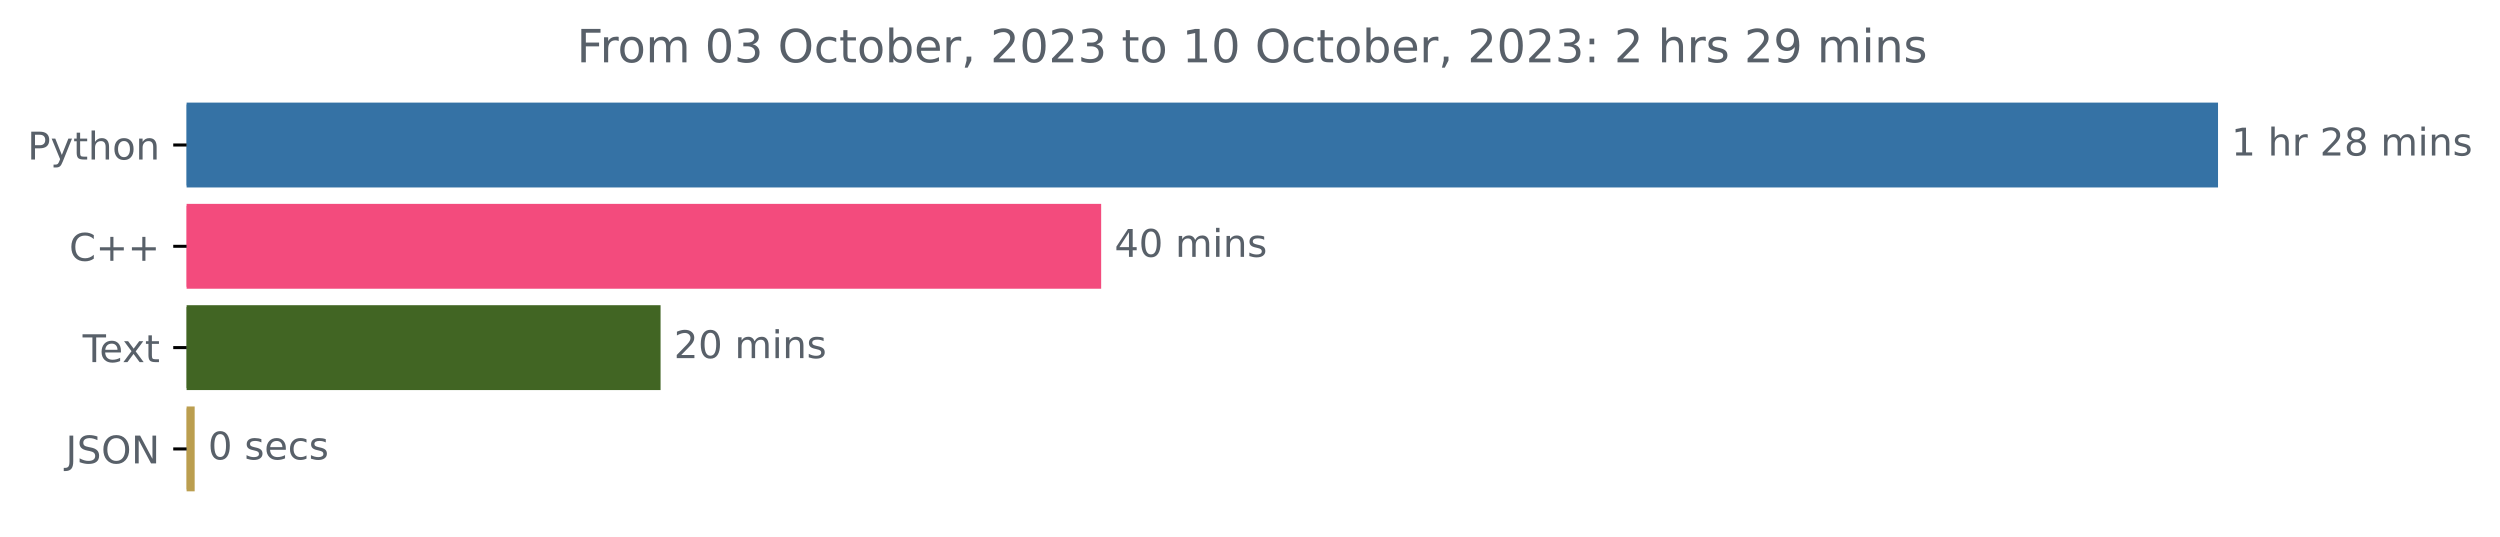
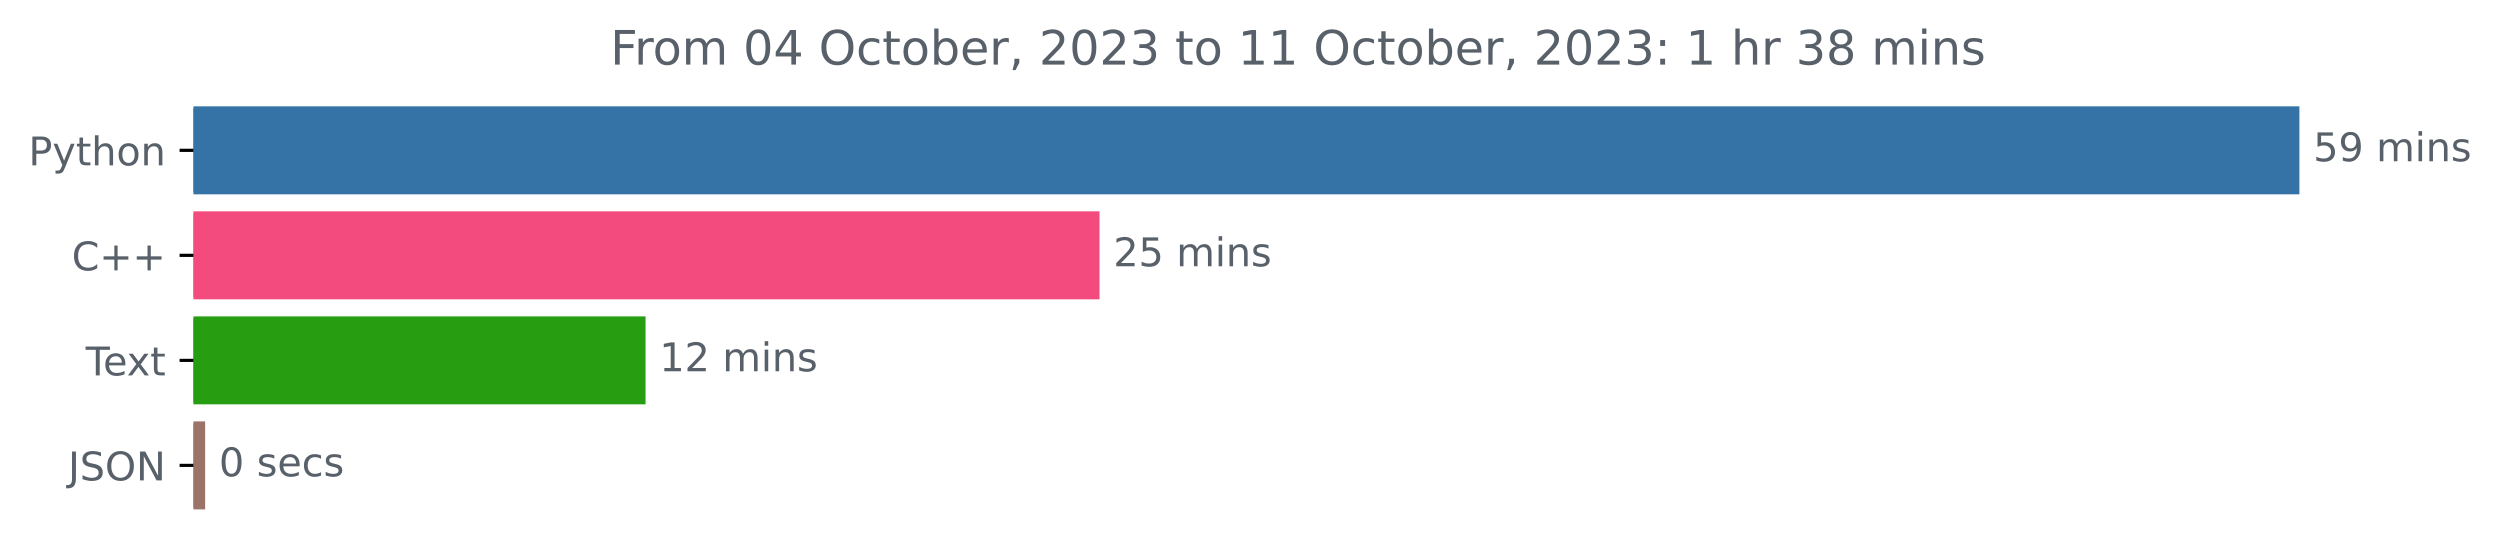
- <svg xmlns="http://www.w3.org/2000/svg" xmlns:xlink="http://www.w3.org/1999/xlink" width="654.627pt" height="140.398pt" viewBox="0 0 654.627 140.398" version="1.1">
+ <svg xmlns="http://www.w3.org/2000/svg" xmlns:xlink="http://www.w3.org/1999/xlink" width="631.46pt" height="140.398pt" viewBox="0 0 631.46 140.398" version="1.1">
  <defs>
    <style type="text/css">*{stroke-linejoin: round; stroke-linecap: butt}</style>
  </defs>
  <g id="figure_1">
    <g id="patch_1">
-       <path d="M 0 140.398  L 654.627 140.398  L 654.627 0  L 0 0  L 0 140.398  z " style="fill: none" />
+       <path d="M 0 140.398  L 631.46 140.398  L 631.46 0  L 0 0  L 0 140.398  z " style="fill: none" />
    </g>
    <g id="axes_1">
      <g id="patch_2">
-         <path d="M 48.862 27.358  L 580.291 27.358  L 580.291 48.579  L 48.862 48.579  z " clip-path="url(#pcd563c87ab)" style="fill: #3572a5; stroke: #3572a5; stroke-linejoin: miter" />
+         <path d="M 48.862 27.358  L 580.291 27.358  L 580.291 48.579  L 48.862 48.579  z " clip-path="url(#p3ff320f350)" style="fill: #3572a5; stroke: #3572a5; stroke-linejoin: miter" />
      </g>
      <g id="patch_3">
-         <path d="M 48.862 53.884  L 287.84 53.884  L 287.84 75.105  L 48.862 75.105  z " clip-path="url(#pcd563c87ab)" style="fill: #f34b7d; stroke: #f34b7d; stroke-linejoin: miter" />
+         <path d="M 48.862 53.884  L 277.218 53.884  L 277.218 75.105  L 48.862 75.105  z " clip-path="url(#p3ff320f350)" style="fill: #f34b7d; stroke: #f34b7d; stroke-linejoin: miter" />
      </g>
      <g id="patch_4">
-         <path d="M 48.862 80.411  L 172.471 80.411  L 172.471 101.632  L 48.862 101.632  z " clip-path="url(#pcd563c87ab)" style="fill: #416523; stroke: #416523; stroke-linejoin: miter" />
+         <path d="M 48.862 80.411  L 162.559 80.411  L 162.559 101.632  L 48.862 101.632  z " clip-path="url(#p3ff320f350)" style="fill: #279d11; stroke: #279d11; stroke-linejoin: miter" />
      </g>
      <g id="patch_5">
-         <path d="M 48.862 106.937  L 50.475 106.937  L 50.475 128.158  L 48.862 128.158  z " clip-path="url(#pcd563c87ab)" style="fill: #bb9e4f; stroke: #bb9e4f; stroke-linejoin: miter" />
+         <path d="M 48.862 106.937  L 51.315 106.937  L 51.315 128.158  L 48.862 128.158  z " clip-path="url(#p3ff320f350)" style="fill: #9b7368; stroke: #9b7368; stroke-linejoin: miter" />
      </g>
      <g id="matplotlib.axis_1" />
      <g id="matplotlib.axis_2">
        <g id="ytick_1">
          <g id="line2d_1">
            <defs>
-               <path id="mfaf1a84b07" d="M 0 0  L -3.5 0  " style="stroke: #000000; stroke-width: 0.8" />
+               <path id="m90ecd6f362" d="M 0 0  L -3.5 0  " style="stroke: #000000; stroke-width: 0.8" />
            </defs>
            <g>
-               <use xlink:href="#mfaf1a84b07" x="48.862" y="37.969" style="stroke: #000000; stroke-width: 0.8" />
+               <use xlink:href="#m90ecd6f362" x="48.862" y="37.969" style="stroke: #000000; stroke-width: 0.8" />
            </g>
          </g>
          <g id="text_1">
            <g style="fill: #586069" transform="translate(7.2 41.76787)scale(0.1 -0.1)">
              <defs>
                <path id="DejaVuSans-50" d="M 1259 4147  L 1259 2394  L 2053 2394  Q 2494 2394 2734 2622  Q 2975 2850 2975 3272  Q 2975 3691 2734 3919  Q 2494 4147 2053 4147  L 1259 4147  z M 628 4666  L 2053 4666  Q 2838 4666 3239 4311  Q 3641 3956 3641 3272  Q 3641 2581 3239 2228  Q 2838 1875 2053 1875  L 1259 1875  L 1259 0  L 628 0  L 628 4666  z " transform="scale(0.015625)" />
                <path id="DejaVuSans-79" d="M 2059 -325  Q 1816 -950 1584 -1140  Q 1353 -1331 966 -1331  L 506 -1331  L 506 -850  L 844 -850  Q 1081 -850 1212 -737  Q 1344 -625 1503 -206  L 1606 56  L 191 3500  L 800 3500  L 1894 763  L 2988 3500  L 3597 3500  L 2059 -325  z " transform="scale(0.015625)" />
                <path id="DejaVuSans-74" d="M 1172 4494  L 1172 3500  L 2356 3500  L 2356 3053  L 1172 3053  L 1172 1153  Q 1172 725 1289 603  Q 1406 481 1766 481  L 2356 481  L 2356 0  L 1766 0  Q 1100 0 847 248  Q 594 497 594 1153  L 594 3053  L 172 3053  L 172 3500  L 594 3500  L 594 4494  L 1172 4494  z " transform="scale(0.015625)" />
                <path id="DejaVuSans-68" d="M 3513 2113  L 3513 0  L 2938 0  L 2938 2094  Q 2938 2591 2744 2837  Q 2550 3084 2163 3084  Q 1697 3084 1428 2787  Q 1159 2491 1159 1978  L 1159 0  L 581 0  L 581 4863  L 1159 4863  L 1159 2956  Q 1366 3272 1645 3428  Q 1925 3584 2291 3584  Q 2894 3584 3203 3211  Q 3513 2838 3513 2113  z " transform="scale(0.015625)" />
                <path id="DejaVuSans-6f" d="M 1959 3097  Q 1497 3097 1228 2736  Q 959 2375 959 1747  Q 959 1119 1226 758  Q 1494 397 1959 397  Q 2419 397 2687 759  Q 2956 1122 2956 1747  Q 2956 2369 2687 2733  Q 2419 3097 1959 3097  z M 1959 3584  Q 2709 3584 3137 3096  Q 3566 2609 3566 1747  Q 3566 888 3137 398  Q 2709 -91 1959 -91  Q 1206 -91 779 398  Q 353 888 353 1747  Q 353 2609 779 3096  Q 1206 3584 1959 3584  z " transform="scale(0.015625)" />
                <path id="DejaVuSans-6e" d="M 3513 2113  L 3513 0  L 2938 0  L 2938 2094  Q 2938 2591 2744 2837  Q 2550 3084 2163 3084  Q 1697 3084 1428 2787  Q 1159 2491 1159 1978  L 1159 0  L 581 0  L 581 3500  L 1159 3500  L 1159 2956  Q 1366 3272 1645 3428  Q 1925 3584 2291 3584  Q 2894 3584 3203 3211  Q 3513 2838 3513 2113  z " transform="scale(0.015625)" />
              </defs>
              <use xlink:href="#DejaVuSans-50" />
              <use xlink:href="#DejaVuSans-79" x="60.303" />
              <use xlink:href="#DejaVuSans-74" x="119.482" />
              <use xlink:href="#DejaVuSans-68" x="158.691" />
              <use xlink:href="#DejaVuSans-6f" x="222.07" />
              <use xlink:href="#DejaVuSans-6e" x="283.252" />
            </g>
          </g>
        </g>
        <g id="ytick_2">
          <g id="line2d_2">
            <g>
-               <use xlink:href="#mfaf1a84b07" x="48.862" y="64.495" style="stroke: #000000; stroke-width: 0.8" />
+               <use xlink:href="#m90ecd6f362" x="48.862" y="64.495" style="stroke: #000000; stroke-width: 0.8" />
            </g>
          </g>
          <g id="text_2">
            <g style="fill: #586069" transform="translate(18.12031 68.29419)scale(0.1 -0.1)">
              <defs>
                <path id="DejaVuSans-43" d="M 4122 4306  L 4122 3641  Q 3803 3938 3442 4084  Q 3081 4231 2675 4231  Q 1875 4231 1450 3742  Q 1025 3253 1025 2328  Q 1025 1406 1450 917  Q 1875 428 2675 428  Q 3081 428 3442 575  Q 3803 722 4122 1019  L 4122 359  Q 3791 134 3420 21  Q 3050 -91 2638 -91  Q 1578 -91 968 557  Q 359 1206 359 2328  Q 359 3453 968 4101  Q 1578 4750 2638 4750  Q 3056 4750 3426 4639  Q 3797 4528 4122 4306  z " transform="scale(0.015625)" />
                <path id="DejaVuSans-2b" d="M 2944 4013  L 2944 2272  L 4684 2272  L 4684 1741  L 2944 1741  L 2944 0  L 2419 0  L 2419 1741  L 678 1741  L 678 2272  L 2419 2272  L 2419 4013  L 2944 4013  z " transform="scale(0.015625)" />
              </defs>
              <use xlink:href="#DejaVuSans-43" />
              <use xlink:href="#DejaVuSans-2b" x="69.824" />
              <use xlink:href="#DejaVuSans-2b" x="153.613" />
            </g>
          </g>
        </g>
        <g id="ytick_3">
          <g id="line2d_3">
            <g>
-               <use xlink:href="#mfaf1a84b07" x="48.862" y="91.021" style="stroke: #000000; stroke-width: 0.8" />
+               <use xlink:href="#m90ecd6f362" x="48.862" y="91.021" style="stroke: #000000; stroke-width: 0.8" />
            </g>
          </g>
          <g id="text_3">
            <g style="fill: #586069" transform="translate(21.6375 94.8205)scale(0.1 -0.1)">
              <defs>
                <path id="DejaVuSans-54" d="M -19 4666  L 3928 4666  L 3928 4134  L 2272 4134  L 2272 0  L 1638 0  L 1638 4134  L -19 4134  L -19 4666  z " transform="scale(0.015625)" />
                <path id="DejaVuSans-65" d="M 3597 1894  L 3597 1613  L 953 1613  Q 991 1019 1311 708  Q 1631 397 2203 397  Q 2534 397 2845 478  Q 3156 559 3463 722  L 3463 178  Q 3153 47 2828 -22  Q 2503 -91 2169 -91  Q 1331 -91 842 396  Q 353 884 353 1716  Q 353 2575 817 3079  Q 1281 3584 2069 3584  Q 2775 3584 3186 3129  Q 3597 2675 3597 1894  z M 3022 2063  Q 3016 2534 2758 2815  Q 2500 3097 2075 3097  Q 1594 3097 1305 2825  Q 1016 2553 972 2059  L 3022 2063  z " transform="scale(0.015625)" />
                <path id="DejaVuSans-78" d="M 3513 3500  L 2247 1797  L 3578 0  L 2900 0  L 1881 1375  L 863 0  L 184 0  L 1544 1831  L 300 3500  L 978 3500  L 1906 2253  L 2834 3500  L 3513 3500  z " transform="scale(0.015625)" />
              </defs>
              <use xlink:href="#DejaVuSans-54" />
              <use xlink:href="#DejaVuSans-65" x="44.084" />
              <use xlink:href="#DejaVuSans-78" x="103.857" />
              <use xlink:href="#DejaVuSans-74" x="163.037" />
            </g>
          </g>
        </g>
        <g id="ytick_4">
          <g id="line2d_4">
            <g>
-               <use xlink:href="#mfaf1a84b07" x="48.862" y="117.548" style="stroke: #000000; stroke-width: 0.8" />
+               <use xlink:href="#m90ecd6f362" x="48.862" y="117.548" style="stroke: #000000; stroke-width: 0.8" />
            </g>
          </g>
          <g id="text_4">
            <g style="fill: #586069" transform="translate(17.21094 121.3468)scale(0.1 -0.1)">
              <defs>
                <path id="DejaVuSans-4a" d="M 628 4666  L 1259 4666  L 1259 325  Q 1259 -519 939 -900  Q 619 -1281 -91 -1281  L -331 -1281  L -331 -750  L -134 -750  Q 284 -750 456 -515  Q 628 -281 628 325  L 628 4666  z " transform="scale(0.015625)" />
                <path id="DejaVuSans-53" d="M 3425 4513  L 3425 3897  Q 3066 4069 2747 4153  Q 2428 4238 2131 4238  Q 1616 4238 1336 4038  Q 1056 3838 1056 3469  Q 1056 3159 1242 3001  Q 1428 2844 1947 2747  L 2328 2669  Q 3034 2534 3370 2195  Q 3706 1856 3706 1288  Q 3706 609 3251 259  Q 2797 -91 1919 -91  Q 1588 -91 1214 -16  Q 841 59 441 206  L 441 856  Q 825 641 1194 531  Q 1563 422 1919 422  Q 2459 422 2753 634  Q 3047 847 3047 1241  Q 3047 1584 2836 1778  Q 2625 1972 2144 2069  L 1759 2144  Q 1053 2284 737 2584  Q 422 2884 422 3419  Q 422 4038 858 4394  Q 1294 4750 2059 4750  Q 2388 4750 2728 4690  Q 3069 4631 3425 4513  z " transform="scale(0.015625)" />
                <path id="DejaVuSans-4f" d="M 2522 4238  Q 1834 4238 1429 3725  Q 1025 3213 1025 2328  Q 1025 1447 1429 934  Q 1834 422 2522 422  Q 3209 422 3611 934  Q 4013 1447 4013 2328  Q 4013 3213 3611 3725  Q 3209 4238 2522 4238  z M 2522 4750  Q 3503 4750 4090 4092  Q 4678 3434 4678 2328  Q 4678 1225 4090 567  Q 3503 -91 2522 -91  Q 1538 -91 948 565  Q 359 1222 359 2328  Q 359 3434 948 4092  Q 1538 4750 2522 4750  z " transform="scale(0.015625)" />
                <path id="DejaVuSans-4e" d="M 628 4666  L 1478 4666  L 3547 763  L 3547 4666  L 4159 4666  L 4159 0  L 3309 0  L 1241 3903  L 1241 0  L 628 0  L 628 4666  z " transform="scale(0.015625)" />
              </defs>
              <use xlink:href="#DejaVuSans-4a" />
              <use xlink:href="#DejaVuSans-53" x="29.492" />
              <use xlink:href="#DejaVuSans-4f" x="92.969" />
              <use xlink:href="#DejaVuSans-4e" x="171.68" />
            </g>
          </g>
        </g>
      </g>
      <g id="text_5">
        <g style="fill: #586069" transform="translate(584.2911 40.72803)scale(0.1 -0.1)">
          <defs>
-             <path id="DejaVuSans-31" d="M 794 531  L 1825 531  L 1825 4091  L 703 3866  L 703 4441  L 1819 4666  L 2450 4666  L 2450 531  L 3481 531  L 3481 0  L 794 0  L 794 531  z " transform="scale(0.015625)" />
+             <path id="DejaVuSans-35" d="M 691 4666  L 3169 4666  L 3169 4134  L 1269 4134  L 1269 2991  Q 1406 3038 1543 3061  Q 1681 3084 1819 3084  Q 2600 3084 3056 2656  Q 3513 2228 3513 1497  Q 3513 744 3044 326  Q 2575 -91 1722 -91  Q 1428 -91 1123 -41  Q 819 9 494 109  L 494 744  Q 775 591 1075 516  Q 1375 441 1709 441  Q 2250 441 2565 725  Q 2881 1009 2881 1497  Q 2881 1984 2565 2268  Q 2250 2553 1709 2553  Q 1456 2553 1204 2497  Q 953 2441 691 2322  L 691 4666  z " transform="scale(0.015625)" />
+             <path id="DejaVuSans-39" d="M 703 97  L 703 672  Q 941 559 1184 500  Q 1428 441 1663 441  Q 2288 441 2617 861  Q 2947 1281 2994 2138  Q 2813 1869 2534 1725  Q 2256 1581 1919 1581  Q 1219 1581 811 2004  Q 403 2428 403 3163  Q 403 3881 828 4315  Q 1253 4750 1959 4750  Q 2769 4750 3195 4129  Q 3622 3509 3622 2328  Q 3622 1225 3098 567  Q 2575 -91 1691 -91  Q 1453 -91 1209 -44  Q 966 3 703 97  z M 1959 2075  Q 2384 2075 2632 2365  Q 2881 2656 2881 3163  Q 2881 3666 2632 3958  Q 2384 4250 1959 4250  Q 1534 4250 1286 3958  Q 1038 3666 1038 3163  Q 1038 2656 1286 2365  Q 1534 2075 1959 2075  z " transform="scale(0.015625)" />
            <path id="DejaVuSans-20" transform="scale(0.015625)" />
-             <path id="DejaVuSans-72" d="M 2631 2963  Q 2534 3019 2420 3045  Q 2306 3072 2169 3072  Q 1681 3072 1420 2755  Q 1159 2438 1159 1844  L 1159 0  L 581 0  L 581 3500  L 1159 3500  L 1159 2956  Q 1341 3275 1631 3429  Q 1922 3584 2338 3584  Q 2397 3584 2469 3576  Q 2541 3569 2628 3553  L 2631 2963  z " transform="scale(0.015625)" />
-             <path id="DejaVuSans-32" d="M 1228 531  L 3431 531  L 3431 0  L 469 0  L 469 531  Q 828 903 1448 1529  Q 2069 2156 2228 2338  Q 2531 2678 2651 2914  Q 2772 3150 2772 3378  Q 2772 3750 2511 3984  Q 2250 4219 1831 4219  Q 1534 4219 1204 4116  Q 875 4013 500 3803  L 500 4441  Q 881 4594 1212 4672  Q 1544 4750 1819 4750  Q 2544 4750 2975 4387  Q 3406 4025 3406 3419  Q 3406 3131 3298 2873  Q 3191 2616 2906 2266  Q 2828 2175 2409 1742  Q 1991 1309 1228 531  z " transform="scale(0.015625)" />
-             <path id="DejaVuSans-38" d="M 2034 2216  Q 1584 2216 1326 1975  Q 1069 1734 1069 1313  Q 1069 891 1326 650  Q 1584 409 2034 409  Q 2484 409 2743 651  Q 3003 894 3003 1313  Q 3003 1734 2745 1975  Q 2488 2216 2034 2216  z M 1403 2484  Q 997 2584 770 2862  Q 544 3141 544 3541  Q 544 4100 942 4425  Q 1341 4750 2034 4750  Q 2731 4750 3128 4425  Q 3525 4100 3525 3541  Q 3525 3141 3298 2862  Q 3072 2584 2669 2484  Q 3125 2378 3379 2068  Q 3634 1759 3634 1313  Q 3634 634 3220 271  Q 2806 -91 2034 -91  Q 1263 -91 848 271  Q 434 634 434 1313  Q 434 1759 690 2068  Q 947 2378 1403 2484  z M 1172 3481  Q 1172 3119 1398 2916  Q 1625 2713 2034 2713  Q 2441 2713 2670 2916  Q 2900 3119 2900 3481  Q 2900 3844 2670 4047  Q 2441 4250 2034 4250  Q 1625 4250 1398 4047  Q 1172 3844 1172 3481  z " transform="scale(0.015625)" />
            <path id="DejaVuSans-6d" d="M 3328 2828  Q 3544 3216 3844 3400  Q 4144 3584 4550 3584  Q 5097 3584 5394 3201  Q 5691 2819 5691 2113  L 5691 0  L 5113 0  L 5113 2094  Q 5113 2597 4934 2840  Q 4756 3084 4391 3084  Q 3944 3084 3684 2787  Q 3425 2491 3425 1978  L 3425 0  L 2847 0  L 2847 2094  Q 2847 2600 2669 2842  Q 2491 3084 2119 3084  Q 1678 3084 1418 2786  Q 1159 2488 1159 1978  L 1159 0  L 581 0  L 581 3500  L 1159 3500  L 1159 2956  Q 1356 3278 1631 3431  Q 1906 3584 2284 3584  Q 2666 3584 2933 3390  Q 3200 3197 3328 2828  z " transform="scale(0.015625)" />
            <path id="DejaVuSans-69" d="M 603 3500  L 1178 3500  L 1178 0  L 603 0  L 603 3500  z M 603 4863  L 1178 4863  L 1178 4134  L 603 4134  L 603 4863  z " transform="scale(0.015625)" />
            <path id="DejaVuSans-73" d="M 2834 3397  L 2834 2853  Q 2591 2978 2328 3040  Q 2066 3103 1784 3103  Q 1356 3103 1142 2972  Q 928 2841 928 2578  Q 928 2378 1081 2264  Q 1234 2150 1697 2047  L 1894 2003  Q 2506 1872 2764 1633  Q 3022 1394 3022 966  Q 3022 478 2636 193  Q 2250 -91 1575 -91  Q 1294 -91 989 -36  Q 684 19 347 128  L 347 722  Q 666 556 975 473  Q 1284 391 1588 391  Q 1994 391 2212 530  Q 2431 669 2431 922  Q 2431 1156 2273 1281  Q 2116 1406 1581 1522  L 1381 1569  Q 847 1681 609 1914  Q 372 2147 372 2553  Q 372 3047 722 3315  Q 1072 3584 1716 3584  Q 2034 3584 2315 3537  Q 2597 3491 2834 3397  z " transform="scale(0.015625)" />
          </defs>
-           <use xlink:href="#DejaVuSans-31" />
-           <use xlink:href="#DejaVuSans-20" x="63.623" />
-           <use xlink:href="#DejaVuSans-68" x="95.41" />
-           <use xlink:href="#DejaVuSans-72" x="158.789" />
-           <use xlink:href="#DejaVuSans-20" x="199.902" />
-           <use xlink:href="#DejaVuSans-32" x="231.689" />
-           <use xlink:href="#DejaVuSans-38" x="295.312" />
-           <use xlink:href="#DejaVuSans-20" x="358.936" />
-           <use xlink:href="#DejaVuSans-6d" x="390.723" />
-           <use xlink:href="#DejaVuSans-69" x="488.135" />
-           <use xlink:href="#DejaVuSans-6e" x="515.918" />
-           <use xlink:href="#DejaVuSans-73" x="579.297" />
-         </g>
-       </g>
-       <g id="text_6">
-         <g style="fill: #586069" transform="translate(291.8397 67.25434)scale(0.1 -0.1)">
-           <defs>
-             <path id="DejaVuSans-34" d="M 2419 4116  L 825 1625  L 2419 1625  L 2419 4116  z M 2253 4666  L 3047 4666  L 3047 1625  L 3713 1625  L 3713 1100  L 3047 1100  L 3047 0  L 2419 0  L 2419 1100  L 313 1100  L 313 1709  L 2253 4666  z " transform="scale(0.015625)" />
-             <path id="DejaVuSans-30" d="M 2034 4250  Q 1547 4250 1301 3770  Q 1056 3291 1056 2328  Q 1056 1369 1301 889  Q 1547 409 2034 409  Q 2525 409 2770 889  Q 3016 1369 3016 2328  Q 3016 3291 2770 3770  Q 2525 4250 2034 4250  z M 2034 4750  Q 2819 4750 3233 4129  Q 3647 3509 3647 2328  Q 3647 1150 3233 529  Q 2819 -91 2034 -91  Q 1250 -91 836 529  Q 422 1150 422 2328  Q 422 3509 836 4129  Q 1250 4750 2034 4750  z " transform="scale(0.015625)" />
-           </defs>
-           <use xlink:href="#DejaVuSans-34" />
-           <use xlink:href="#DejaVuSans-30" x="63.623" />
+           <use xlink:href="#DejaVuSans-35" />
+           <use xlink:href="#DejaVuSans-39" x="63.623" />
          <use xlink:href="#DejaVuSans-20" x="127.246" />
          <use xlink:href="#DejaVuSans-6d" x="159.033" />
          <use xlink:href="#DejaVuSans-69" x="256.445" />
          <use xlink:href="#DejaVuSans-6e" x="284.229" />
          <use xlink:href="#DejaVuSans-73" x="347.607" />
        </g>
      </g>
-       <g id="text_7">
-         <g style="fill: #586069" transform="translate(176.4714 93.78066)scale(0.1 -0.1)">
+       <g id="text_6">
+         <g style="fill: #586069" transform="translate(281.2182 67.25434)scale(0.1 -0.1)">
+           <defs>
+             <path id="DejaVuSans-32" d="M 1228 531  L 3431 531  L 3431 0  L 469 0  L 469 531  Q 828 903 1448 1529  Q 2069 2156 2228 2338  Q 2531 2678 2651 2914  Q 2772 3150 2772 3378  Q 2772 3750 2511 3984  Q 2250 4219 1831 4219  Q 1534 4219 1204 4116  Q 875 4013 500 3803  L 500 4441  Q 881 4594 1212 4672  Q 1544 4750 1819 4750  Q 2544 4750 2975 4387  Q 3406 4025 3406 3419  Q 3406 3131 3298 2873  Q 3191 2616 2906 2266  Q 2828 2175 2409 1742  Q 1991 1309 1228 531  z " transform="scale(0.015625)" />
+           </defs>
          <use xlink:href="#DejaVuSans-32" />
-           <use xlink:href="#DejaVuSans-30" x="63.623" />
+           <use xlink:href="#DejaVuSans-35" x="63.623" />
          <use xlink:href="#DejaVuSans-20" x="127.246" />
          <use xlink:href="#DejaVuSans-6d" x="159.033" />
          <use xlink:href="#DejaVuSans-69" x="256.445" />
          <use xlink:href="#DejaVuSans-6e" x="284.229" />
          <use xlink:href="#DejaVuSans-73" x="347.607" />
        </g>
      </g>
+       <g id="text_7">
+         <g style="fill: #586069" transform="translate(166.5586 93.78066)scale(0.1 -0.1)">
+           <defs>
+             <path id="DejaVuSans-31" d="M 794 531  L 1825 531  L 1825 4091  L 703 3866  L 703 4441  L 1819 4666  L 2450 4666  L 2450 531  L 3481 531  L 3481 0  L 794 0  L 794 531  z " transform="scale(0.015625)" />
+           </defs>
+           <use xlink:href="#DejaVuSans-31" />
+           <use xlink:href="#DejaVuSans-32" x="63.623" />
+           <use xlink:href="#DejaVuSans-20" x="127.246" />
+           <use xlink:href="#DejaVuSans-6d" x="159.033" />
+           <use xlink:href="#DejaVuSans-69" x="256.445" />
+           <use xlink:href="#DejaVuSans-6e" x="284.229" />
+           <use xlink:href="#DejaVuSans-73" x="347.607" />
+         </g>
+       </g>
      <g id="text_8">
-         <g style="fill: #586069" transform="translate(54.47479 120.307)scale(0.1 -0.1)">
-           <defs>
+         <g style="fill: #586069" transform="translate(55.31511 120.307)scale(0.1 -0.1)">
+           <defs>
+             <path id="DejaVuSans-30" d="M 2034 4250  Q 1547 4250 1301 3770  Q 1056 3291 1056 2328  Q 1056 1369 1301 889  Q 1547 409 2034 409  Q 2525 409 2770 889  Q 3016 1369 3016 2328  Q 3016 3291 2770 3770  Q 2525 4250 2034 4250  z M 2034 4750  Q 2819 4750 3233 4129  Q 3647 3509 3647 2328  Q 3647 1150 3233 529  Q 2819 -91 2034 -91  Q 1250 -91 836 529  Q 422 1150 422 2328  Q 422 3509 836 4129  Q 1250 4750 2034 4750  z " transform="scale(0.015625)" />
            <path id="DejaVuSans-63" d="M 3122 3366  L 3122 2828  Q 2878 2963 2633 3030  Q 2388 3097 2138 3097  Q 1578 3097 1268 2742  Q 959 2388 959 1747  Q 959 1106 1268 751  Q 1578 397 2138 397  Q 2388 397 2633 464  Q 2878 531 3122 666  L 3122 134  Q 2881 22 2623 -34  Q 2366 -91 2075 -91  Q 1284 -91 818 406  Q 353 903 353 1747  Q 353 2603 823 3093  Q 1294 3584 2113 3584  Q 2378 3584 2631 3529  Q 2884 3475 3122 3366  z " transform="scale(0.015625)" />
          </defs>
          <use xlink:href="#DejaVuSans-30" />
          <use xlink:href="#DejaVuSans-20" x="63.623" />
          <use xlink:href="#DejaVuSans-73" x="95.41" />
          <use xlink:href="#DejaVuSans-65" x="147.51" />
          <use xlink:href="#DejaVuSans-63" x="209.033" />
          <use xlink:href="#DejaVuSans-73" x="264.014" />
        </g>
      </g>
      <g id="text_9">
-         <g style="fill: #586069" transform="translate(151.0425 16.31812)scale(0.12 -0.12)">
+         <g style="fill: #586069" transform="translate(154.1681 16.31812)scale(0.12 -0.12)">
          <defs>
            <path id="DejaVuSans-46" d="M 628 4666  L 3309 4666  L 3309 4134  L 1259 4134  L 1259 2759  L 3109 2759  L 3109 2228  L 1259 2228  L 1259 0  L 628 0  L 628 4666  z " transform="scale(0.015625)" />
-             <path id="DejaVuSans-33" d="M 2597 2516  Q 3050 2419 3304 2112  Q 3559 1806 3559 1356  Q 3559 666 3084 287  Q 2609 -91 1734 -91  Q 1441 -91 1130 -33  Q 819 25 488 141  L 488 750  Q 750 597 1062 519  Q 1375 441 1716 441  Q 2309 441 2620 675  Q 2931 909 2931 1356  Q 2931 1769 2642 2001  Q 2353 2234 1838 2234  L 1294 2234  L 1294 2753  L 1863 2753  Q 2328 2753 2575 2939  Q 2822 3125 2822 3475  Q 2822 3834 2567 4026  Q 2313 4219 1838 4219  Q 1578 4219 1281 4162  Q 984 4106 628 3988  L 628 4550  Q 988 4650 1302 4700  Q 1616 4750 1894 4750  Q 2613 4750 3031 4423  Q 3450 4097 3450 3541  Q 3450 3153 3228 2886  Q 3006 2619 2597 2516  z " transform="scale(0.015625)" />
+             <path id="DejaVuSans-72" d="M 2631 2963  Q 2534 3019 2420 3045  Q 2306 3072 2169 3072  Q 1681 3072 1420 2755  Q 1159 2438 1159 1844  L 1159 0  L 581 0  L 581 3500  L 1159 3500  L 1159 2956  Q 1341 3275 1631 3429  Q 1922 3584 2338 3584  Q 2397 3584 2469 3576  Q 2541 3569 2628 3553  L 2631 2963  z " transform="scale(0.015625)" />
+             <path id="DejaVuSans-34" d="M 2419 4116  L 825 1625  L 2419 1625  L 2419 4116  z M 2253 4666  L 3047 4666  L 3047 1625  L 3713 1625  L 3713 1100  L 3047 1100  L 3047 0  L 2419 0  L 2419 1100  L 313 1100  L 313 1709  L 2253 4666  z " transform="scale(0.015625)" />
            <path id="DejaVuSans-62" d="M 3116 1747  Q 3116 2381 2855 2742  Q 2594 3103 2138 3103  Q 1681 3103 1420 2742  Q 1159 2381 1159 1747  Q 1159 1113 1420 752  Q 1681 391 2138 391  Q 2594 391 2855 752  Q 3116 1113 3116 1747  z M 1159 2969  Q 1341 3281 1617 3432  Q 1894 3584 2278 3584  Q 2916 3584 3314 3078  Q 3713 2572 3713 1747  Q 3713 922 3314 415  Q 2916 -91 2278 -91  Q 1894 -91 1617 61  Q 1341 213 1159 525  L 1159 0  L 581 0  L 581 4863  L 1159 4863  L 1159 2969  z " transform="scale(0.015625)" />
            <path id="DejaVuSans-2c" d="M 750 794  L 1409 794  L 1409 256  L 897 -744  L 494 -744  L 750 256  L 750 794  z " transform="scale(0.015625)" />
+             <path id="DejaVuSans-33" d="M 2597 2516  Q 3050 2419 3304 2112  Q 3559 1806 3559 1356  Q 3559 666 3084 287  Q 2609 -91 1734 -91  Q 1441 -91 1130 -33  Q 819 25 488 141  L 488 750  Q 750 597 1062 519  Q 1375 441 1716 441  Q 2309 441 2620 675  Q 2931 909 2931 1356  Q 2931 1769 2642 2001  Q 2353 2234 1838 2234  L 1294 2234  L 1294 2753  L 1863 2753  Q 2328 2753 2575 2939  Q 2822 3125 2822 3475  Q 2822 3834 2567 4026  Q 2313 4219 1838 4219  Q 1578 4219 1281 4162  Q 984 4106 628 3988  L 628 4550  Q 988 4650 1302 4700  Q 1616 4750 1894 4750  Q 2613 4750 3031 4423  Q 3450 4097 3450 3541  Q 3450 3153 3228 2886  Q 3006 2619 2597 2516  z " transform="scale(0.015625)" />
            <path id="DejaVuSans-3a" d="M 750 794  L 1409 794  L 1409 0  L 750 0  L 750 794  z M 750 3309  L 1409 3309  L 1409 2516  L 750 2516  L 750 3309  z " transform="scale(0.015625)" />
-             <path id="DejaVuSans-39" d="M 703 97  L 703 672  Q 941 559 1184 500  Q 1428 441 1663 441  Q 2288 441 2617 861  Q 2947 1281 2994 2138  Q 2813 1869 2534 1725  Q 2256 1581 1919 1581  Q 1219 1581 811 2004  Q 403 2428 403 3163  Q 403 3881 828 4315  Q 1253 4750 1959 4750  Q 2769 4750 3195 4129  Q 3622 3509 3622 2328  Q 3622 1225 3098 567  Q 2575 -91 1691 -91  Q 1453 -91 1209 -44  Q 966 3 703 97  z M 1959 2075  Q 2384 2075 2632 2365  Q 2881 2656 2881 3163  Q 2881 3666 2632 3958  Q 2384 4250 1959 4250  Q 1534 4250 1286 3958  Q 1038 3666 1038 3163  Q 1038 2656 1286 2365  Q 1534 2075 1959 2075  z " transform="scale(0.015625)" />
+             <path id="DejaVuSans-38" d="M 2034 2216  Q 1584 2216 1326 1975  Q 1069 1734 1069 1313  Q 1069 891 1326 650  Q 1584 409 2034 409  Q 2484 409 2743 651  Q 3003 894 3003 1313  Q 3003 1734 2745 1975  Q 2488 2216 2034 2216  z M 1403 2484  Q 997 2584 770 2862  Q 544 3141 544 3541  Q 544 4100 942 4425  Q 1341 4750 2034 4750  Q 2731 4750 3128 4425  Q 3525 4100 3525 3541  Q 3525 3141 3298 2862  Q 3072 2584 2669 2484  Q 3125 2378 3379 2068  Q 3634 1759 3634 1313  Q 3634 634 3220 271  Q 2806 -91 2034 -91  Q 1263 -91 848 271  Q 434 634 434 1313  Q 434 1759 690 2068  Q 947 2378 1403 2484  z M 1172 3481  Q 1172 3119 1398 2916  Q 1625 2713 2034 2713  Q 2441 2713 2670 2916  Q 2900 3119 2900 3481  Q 2900 3844 2670 4047  Q 2441 4250 2034 4250  Q 1625 4250 1398 4047  Q 1172 3844 1172 3481  z " transform="scale(0.015625)" />
          </defs>
          <use xlink:href="#DejaVuSans-46" />
          <use xlink:href="#DejaVuSans-72" x="50.27" />
          <use xlink:href="#DejaVuSans-6f" x="89.133" />
          <use xlink:href="#DejaVuSans-6d" x="150.314" />
          <use xlink:href="#DejaVuSans-20" x="247.727" />
          <use xlink:href="#DejaVuSans-30" x="279.514" />
-           <use xlink:href="#DejaVuSans-33" x="343.137" />
+           <use xlink:href="#DejaVuSans-34" x="343.137" />
          <use xlink:href="#DejaVuSans-20" x="406.76" />
          <use xlink:href="#DejaVuSans-4f" x="438.547" />
          <use xlink:href="#DejaVuSans-63" x="517.258" />
          <use xlink:href="#DejaVuSans-74" x="572.238" />
          <use xlink:href="#DejaVuSans-6f" x="611.447" />
          <use xlink:href="#DejaVuSans-62" x="672.629" />
          <use xlink:href="#DejaVuSans-65" x="736.105" />
          <use xlink:href="#DejaVuSans-72" x="797.629" />
          <use xlink:href="#DejaVuSans-2c" x="838.742" />
          <use xlink:href="#DejaVuSans-20" x="870.529" />
          <use xlink:href="#DejaVuSans-32" x="902.316" />
          <use xlink:href="#DejaVuSans-30" x="965.939" />
          <use xlink:href="#DejaVuSans-32" x="1029.562" />
          <use xlink:href="#DejaVuSans-33" x="1093.186" />
          <use xlink:href="#DejaVuSans-20" x="1156.809" />
          <use xlink:href="#DejaVuSans-74" x="1188.596" />
          <use xlink:href="#DejaVuSans-6f" x="1227.805" />
          <use xlink:href="#DejaVuSans-20" x="1288.986" />
          <use xlink:href="#DejaVuSans-31" x="1320.773" />
-           <use xlink:href="#DejaVuSans-30" x="1384.396" />
+           <use xlink:href="#DejaVuSans-31" x="1384.396" />
          <use xlink:href="#DejaVuSans-20" x="1448.02" />
          <use xlink:href="#DejaVuSans-4f" x="1479.807" />
          <use xlink:href="#DejaVuSans-63" x="1558.518" />
          <use xlink:href="#DejaVuSans-74" x="1613.498" />
          <use xlink:href="#DejaVuSans-6f" x="1652.707" />
          <use xlink:href="#DejaVuSans-62" x="1713.889" />
          <use xlink:href="#DejaVuSans-65" x="1777.365" />
          <use xlink:href="#DejaVuSans-72" x="1838.889" />
          <use xlink:href="#DejaVuSans-2c" x="1880.002" />
          <use xlink:href="#DejaVuSans-20" x="1911.789" />
          <use xlink:href="#DejaVuSans-32" x="1943.576" />
          <use xlink:href="#DejaVuSans-30" x="2007.199" />
          <use xlink:href="#DejaVuSans-32" x="2070.822" />
          <use xlink:href="#DejaVuSans-33" x="2134.445" />
          <use xlink:href="#DejaVuSans-3a" x="2198.068" />
          <use xlink:href="#DejaVuSans-20" x="2231.76" />
-           <use xlink:href="#DejaVuSans-32" x="2263.547" />
+           <use xlink:href="#DejaVuSans-31" x="2263.547" />
          <use xlink:href="#DejaVuSans-20" x="2327.17" />
          <use xlink:href="#DejaVuSans-68" x="2358.957" />
          <use xlink:href="#DejaVuSans-72" x="2422.336" />
-           <use xlink:href="#DejaVuSans-73" x="2463.449" />
-           <use xlink:href="#DejaVuSans-20" x="2515.549" />
-           <use xlink:href="#DejaVuSans-32" x="2547.336" />
-           <use xlink:href="#DejaVuSans-39" x="2610.959" />
-           <use xlink:href="#DejaVuSans-20" x="2674.582" />
-           <use xlink:href="#DejaVuSans-6d" x="2706.369" />
-           <use xlink:href="#DejaVuSans-69" x="2803.781" />
-           <use xlink:href="#DejaVuSans-6e" x="2831.564" />
-           <use xlink:href="#DejaVuSans-73" x="2894.943" />
+           <use xlink:href="#DejaVuSans-20" x="2463.449" />
+           <use xlink:href="#DejaVuSans-33" x="2495.236" />
+           <use xlink:href="#DejaVuSans-38" x="2558.859" />
+           <use xlink:href="#DejaVuSans-20" x="2622.482" />
+           <use xlink:href="#DejaVuSans-6d" x="2654.27" />
+           <use xlink:href="#DejaVuSans-69" x="2751.682" />
+           <use xlink:href="#DejaVuSans-6e" x="2779.465" />
+           <use xlink:href="#DejaVuSans-73" x="2842.844" />
        </g>
      </g>
    </g>
  </g>
  <defs>
-     <clipPath id="pcd563c87ab">
+     <clipPath id="p3ff320f350">
      <rect x="48.862" y="22.318" width="558" height="110.88" />
    </clipPath>
  </defs>
</svg>
